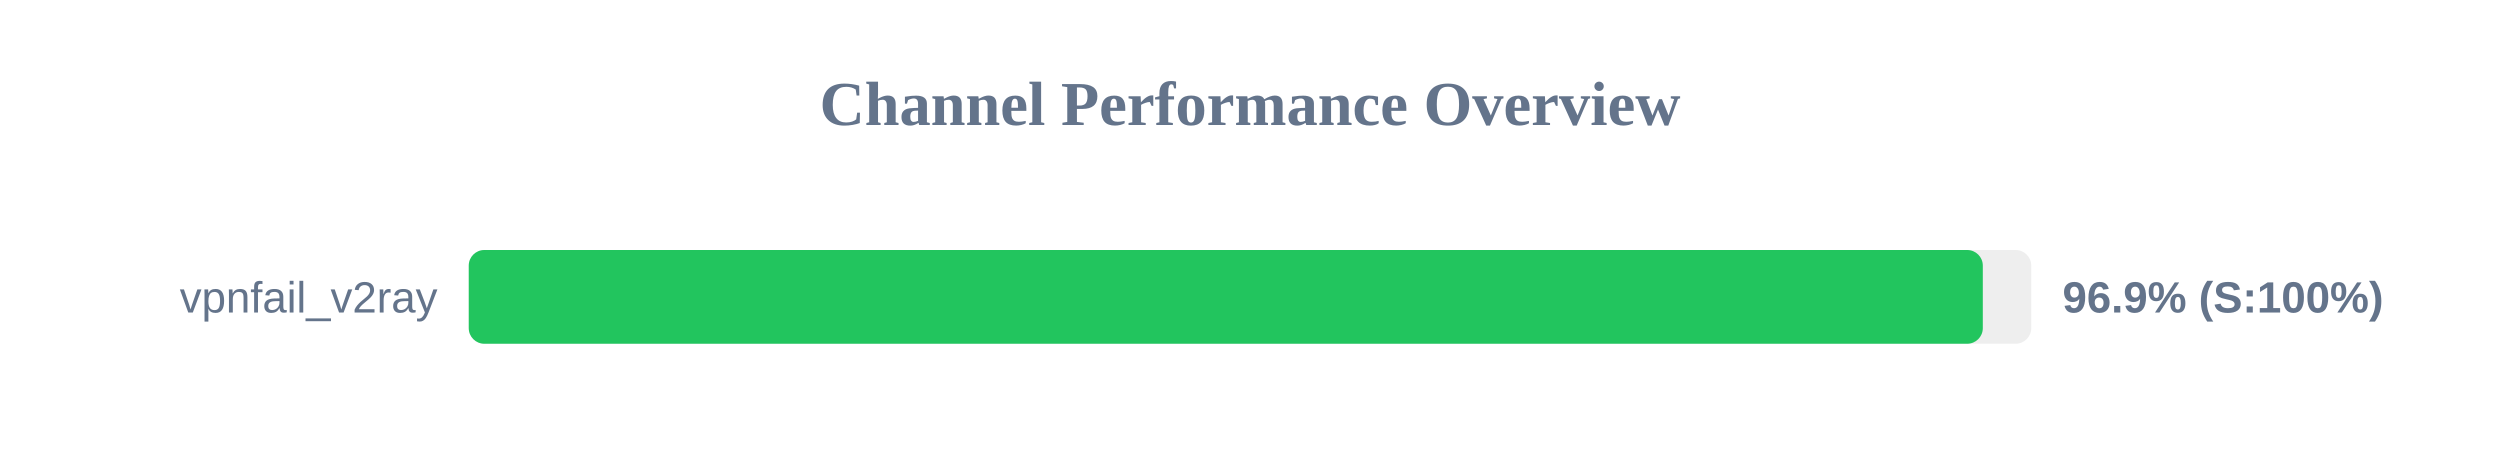
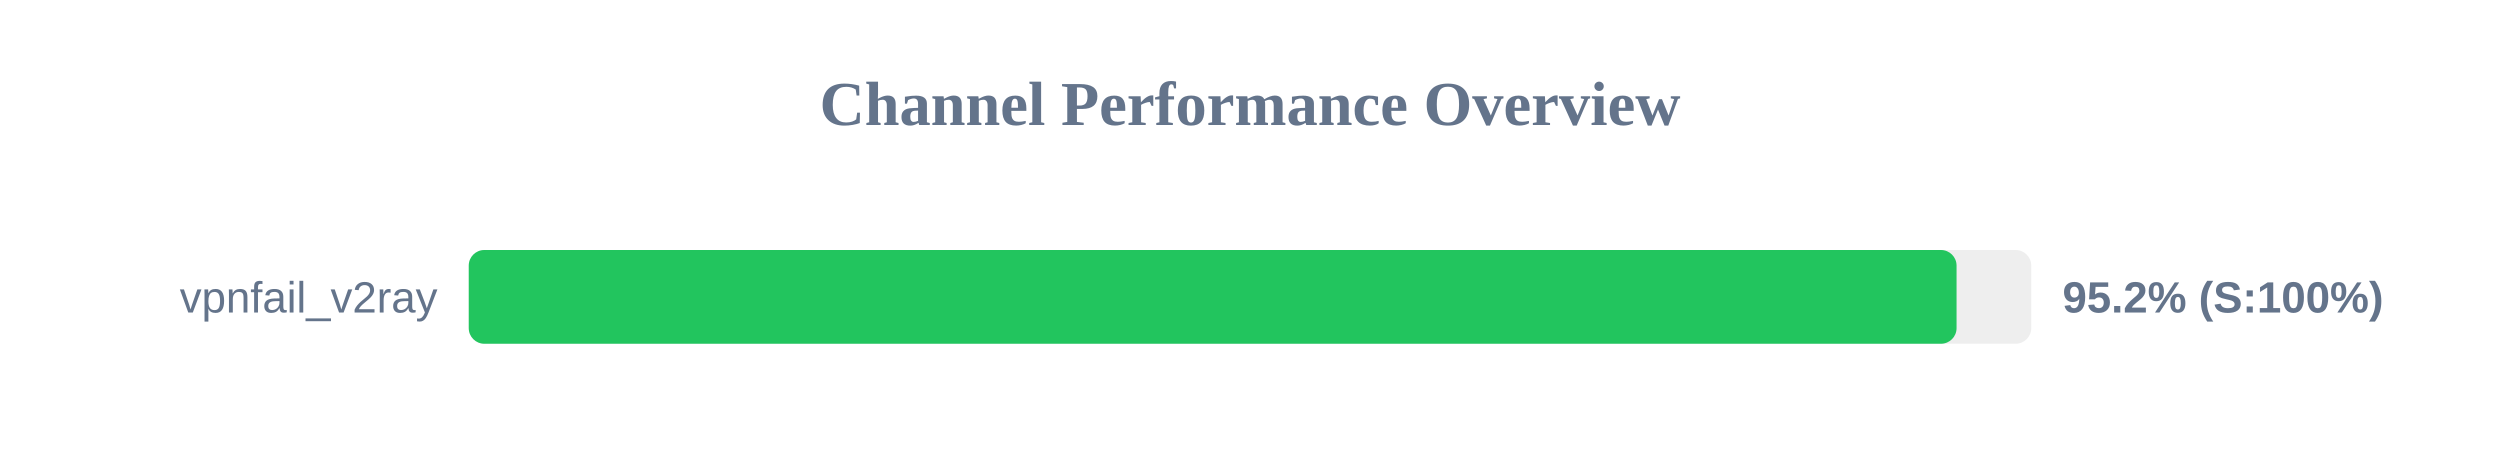
<svg xmlns="http://www.w3.org/2000/svg" width="800" height="150" version="1.1">
  <style>
        .row { font: 14px Arial; fill: #64748b; }
        .score { font: bold 14px Arial; fill: #64748b; }
    </style>
  <text x="400" y="40" text-anchor="middle" font-size="20px" font-weight="bold" fill="#64748b">Channel Performance Overview</text>
  <rect x="150" y="80" width="500" height="30" fill="#eee" rx="5" />
-   <rect x="150" y="80" width="484.5" height="30" fill="#22c55e" rx="5" />
+   <rect x="150" y="80" width="476.1" height="30" fill="#22c55e" rx="5" />
  <text x="140" y="100" text-anchor="end" class="row">vpnfail_v2ray</text>
-   <text x="660" y="100" text-anchor="start" class="score">96.9% (S:100%)</text>
+   <text x="660" y="100" text-anchor="start" class="score">95.2% (S:100%)</text>
</svg>
